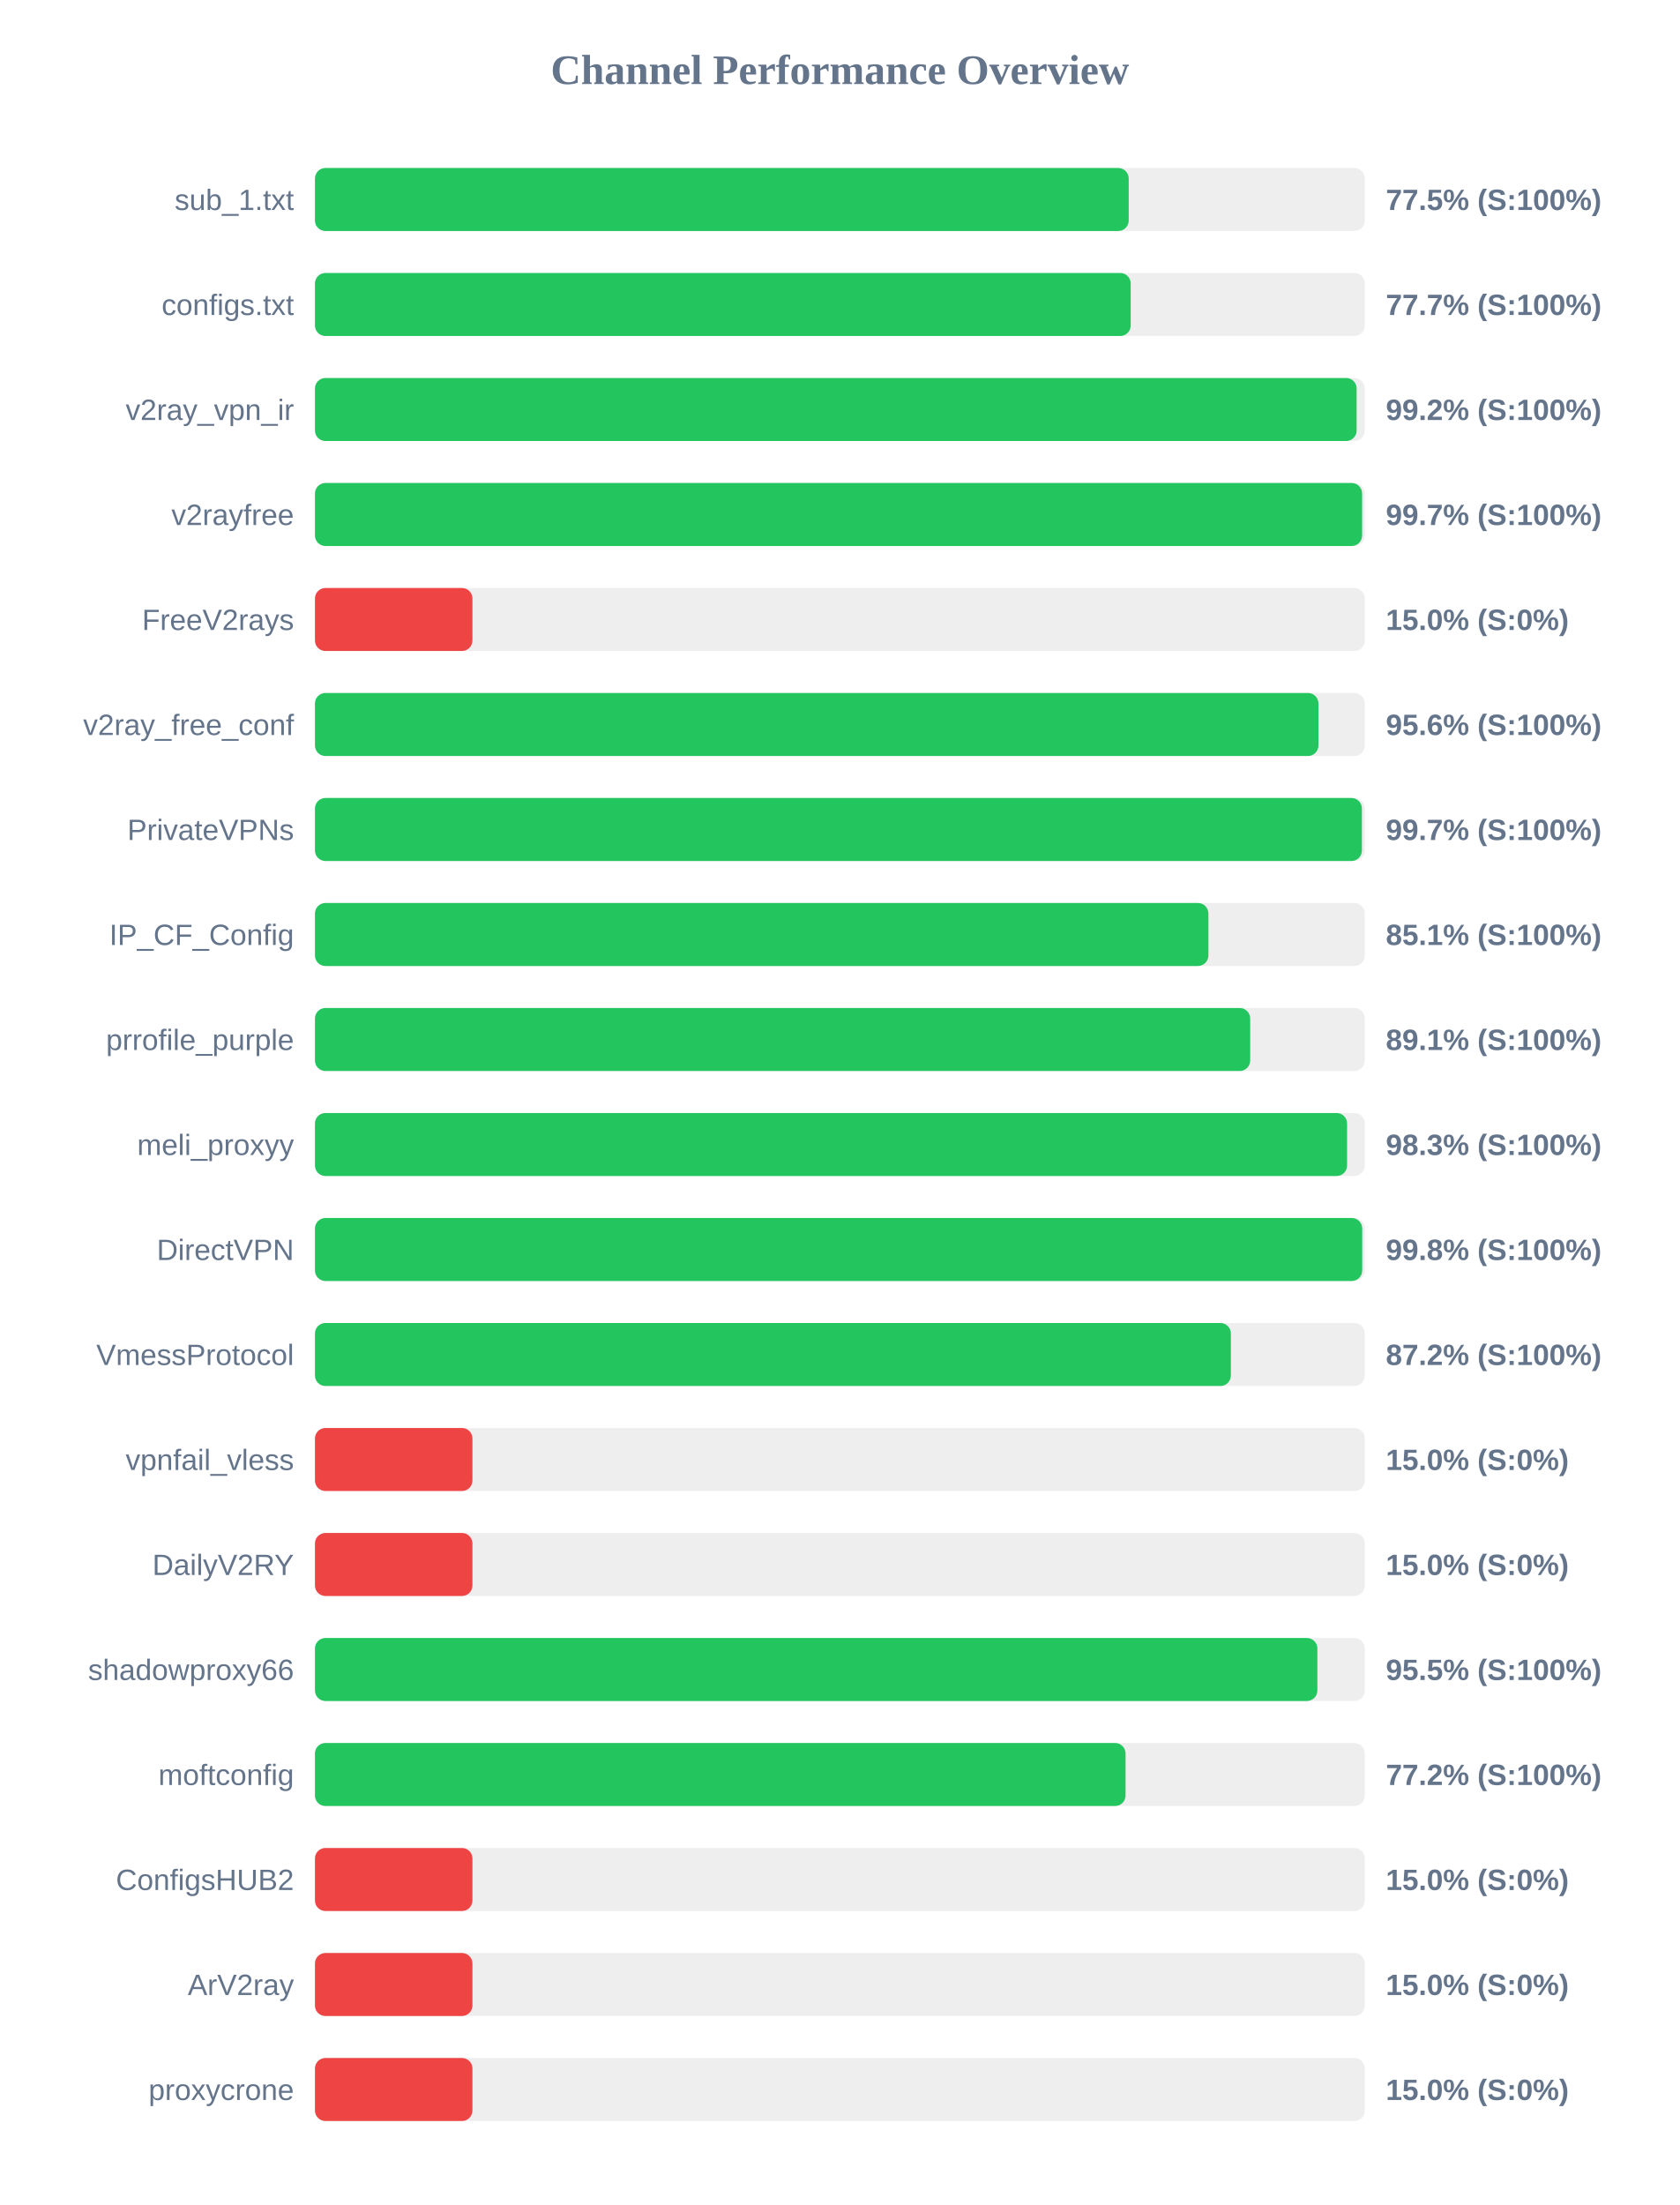
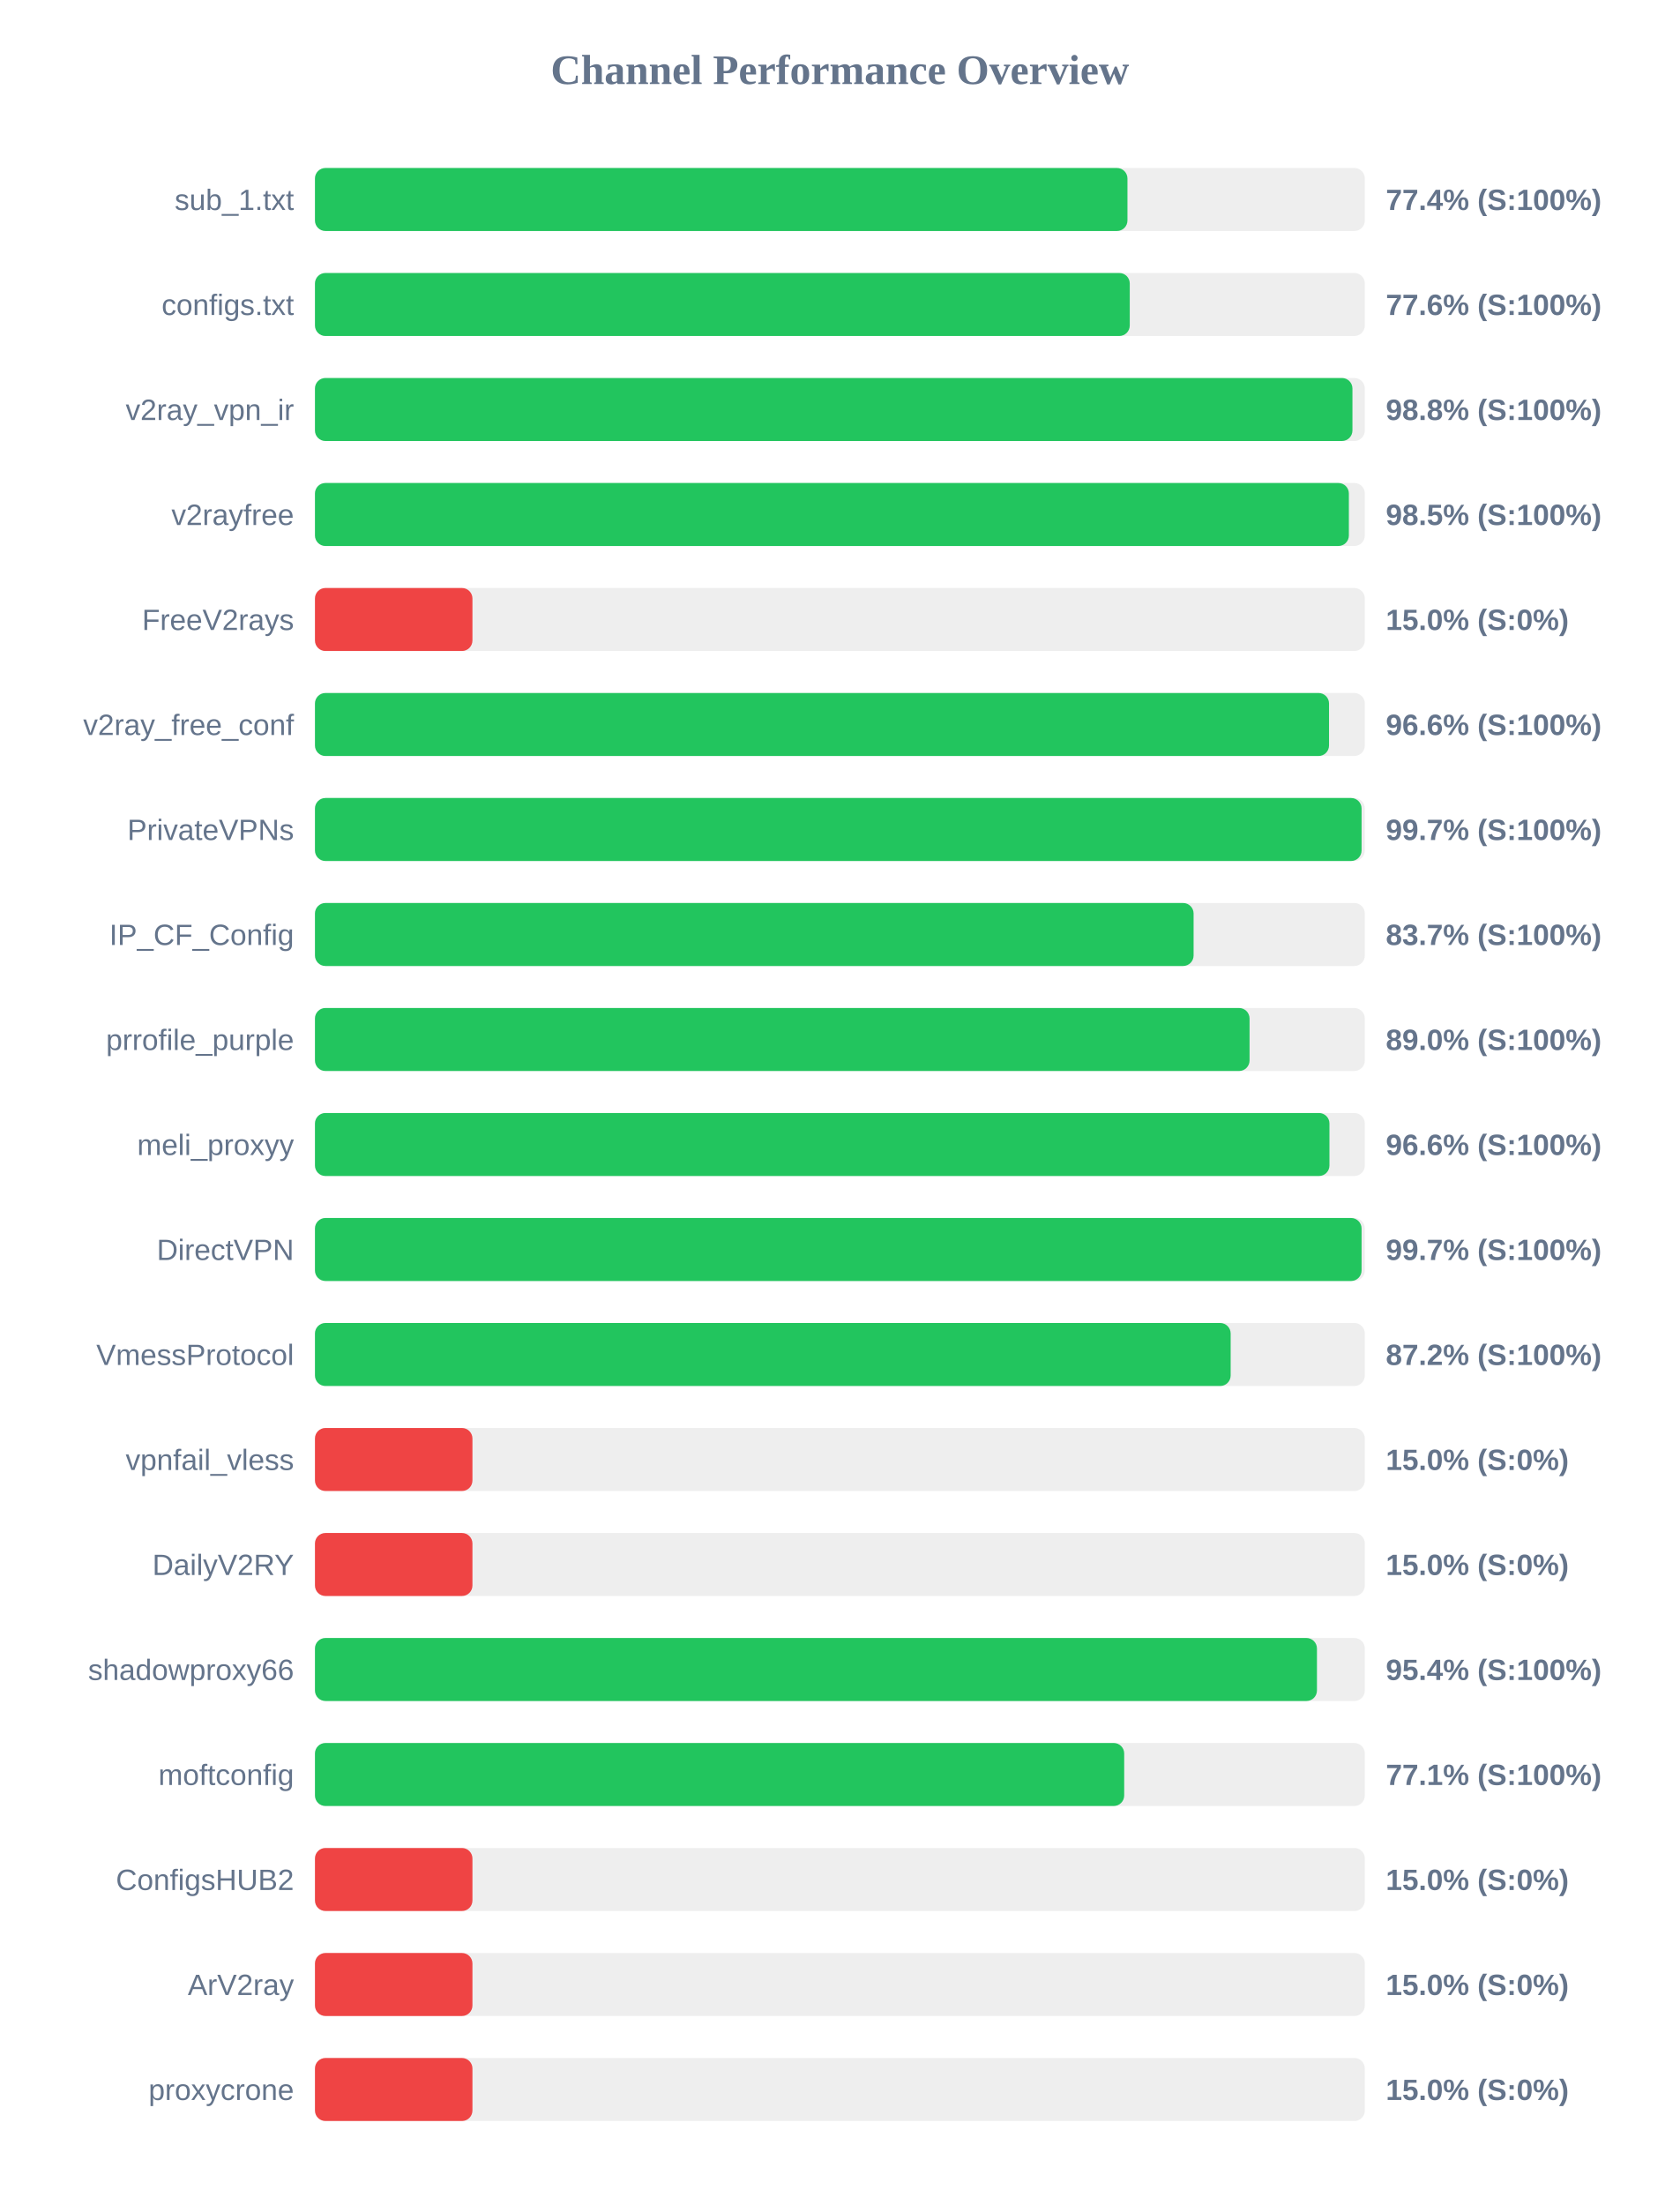
<svg xmlns="http://www.w3.org/2000/svg" width="800" height="1050" version="1.1">
  <style>
        .row { font: 14px Arial; fill: #64748b; }
        .score { font: bold 14px Arial; fill: #64748b; }
    </style>
  <text x="400" y="40" text-anchor="middle" font-size="20px" font-weight="bold" fill="#64748b">Channel Performance Overview</text>
  <rect x="150" y="80" width="500" height="30" fill="#eee" rx="5" />
-   <rect x="150" y="80" width="387.55" height="30" fill="#22c55e" rx="5" />
+   <rect x="150" y="80" width="386.95" height="30" fill="#22c55e" rx="5" />
  <text x="140" y="100" text-anchor="end" class="row">sub_1.txt</text>
-   <text x="660" y="100" text-anchor="start" class="score">77.5% (S:100%)</text>
+   <text x="660" y="100" text-anchor="start" class="score">77.4% (S:100%)</text>
  <rect x="150" y="130" width="500" height="30" fill="#eee" rx="5" />
-   <rect x="150" y="130" width="388.5" height="30" fill="#22c55e" rx="5" />
+   <rect x="150" y="130" width="388.05" height="30" fill="#22c55e" rx="5" />
  <text x="140" y="150" text-anchor="end" class="row">configs.txt</text>
-   <text x="660" y="150" text-anchor="start" class="score">77.7% (S:100%)</text>
+   <text x="660" y="150" text-anchor="start" class="score">77.6% (S:100%)</text>
  <rect x="150" y="180" width="500" height="30" fill="#eee" rx="5" />
-   <rect x="150" y="180" width="496.1" height="30" fill="#22c55e" rx="5" />
+   <rect x="150" y="180" width="494.1" height="30" fill="#22c55e" rx="5" />
  <text x="140" y="200" text-anchor="end" class="row">v2ray_vpn_ir</text>
-   <text x="660" y="200" text-anchor="start" class="score">99.2% (S:100%)</text>
+   <text x="660" y="200" text-anchor="start" class="score">98.8% (S:100%)</text>
  <rect x="150" y="230" width="500" height="30" fill="#eee" rx="5" />
-   <rect x="150" y="230" width="498.7" height="30" fill="#22c55e" rx="5" />
+   <rect x="150" y="230" width="492.4" height="30" fill="#22c55e" rx="5" />
  <text x="140" y="250" text-anchor="end" class="row">v2rayfree</text>
-   <text x="660" y="250" text-anchor="start" class="score">99.7% (S:100%)</text>
+   <text x="660" y="250" text-anchor="start" class="score">98.5% (S:100%)</text>
  <rect x="150" y="280" width="500" height="30" fill="#eee" rx="5" />
  <rect x="150" y="280" width="75.0" height="30" fill="#ef4444" rx="5" />
  <text x="140" y="300" text-anchor="end" class="row">FreeV2rays</text>
  <text x="660" y="300" text-anchor="start" class="score">15.0% (S:0%)</text>
  <rect x="150" y="330" width="500" height="30" fill="#eee" rx="5" />
-   <rect x="150" y="330" width="477.9" height="30" fill="#22c55e" rx="5" />
+   <rect x="150" y="330" width="482.95" height="30" fill="#22c55e" rx="5" />
  <text x="140" y="350" text-anchor="end" class="row">v2ray_free_conf</text>
-   <text x="660" y="350" text-anchor="start" class="score">95.6% (S:100%)</text>
+   <text x="660" y="350" text-anchor="start" class="score">96.6% (S:100%)</text>
  <rect x="150" y="380" width="500" height="30" fill="#eee" rx="5" />
-   <rect x="150" y="380" width="498.6" height="30" fill="#22c55e" rx="5" />
+   <rect x="150" y="380" width="498.45" height="30" fill="#22c55e" rx="5" />
  <text x="140" y="400" text-anchor="end" class="row">PrivateVPNs</text>
  <text x="660" y="400" text-anchor="start" class="score">99.7% (S:100%)</text>
  <rect x="150" y="430" width="500" height="30" fill="#eee" rx="5" />
-   <rect x="150" y="430" width="425.5" height="30" fill="#22c55e" rx="5" />
+   <rect x="150" y="430" width="418.45" height="30" fill="#22c55e" rx="5" />
  <text x="140" y="450" text-anchor="end" class="row">IP_CF_Config</text>
-   <text x="660" y="450" text-anchor="start" class="score">85.1% (S:100%)</text>
+   <text x="660" y="450" text-anchor="start" class="score">83.7% (S:100%)</text>
  <rect x="150" y="480" width="500" height="30" fill="#eee" rx="5" />
-   <rect x="150" y="480" width="445.4" height="30" fill="#22c55e" rx="5" />
+   <rect x="150" y="480" width="445.1" height="30" fill="#22c55e" rx="5" />
  <text x="140" y="500" text-anchor="end" class="row">prrofile_purple</text>
-   <text x="660" y="500" text-anchor="start" class="score">89.1% (S:100%)</text>
+   <text x="660" y="500" text-anchor="start" class="score">89.0% (S:100%)</text>
  <rect x="150" y="530" width="500" height="30" fill="#eee" rx="5" />
-   <rect x="150" y="530" width="491.55" height="30" fill="#22c55e" rx="5" />
+   <rect x="150" y="530" width="483.15" height="30" fill="#22c55e" rx="5" />
  <text x="140" y="550" text-anchor="end" class="row">meli_proxyy</text>
-   <text x="660" y="550" text-anchor="start" class="score">98.3% (S:100%)</text>
+   <text x="660" y="550" text-anchor="start" class="score">96.6% (S:100%)</text>
  <rect x="150" y="580" width="500" height="30" fill="#eee" rx="5" />
-   <rect x="150" y="580" width="498.75" height="30" fill="#22c55e" rx="5" />
+   <rect x="150" y="580" width="498.45" height="30" fill="#22c55e" rx="5" />
  <text x="140" y="600" text-anchor="end" class="row">DirectVPN</text>
-   <text x="660" y="600" text-anchor="start" class="score">99.8% (S:100%)</text>
+   <text x="660" y="600" text-anchor="start" class="score">99.7% (S:100%)</text>
  <rect x="150" y="630" width="500" height="30" fill="#eee" rx="5" />
-   <rect x="150" y="630" width="436.2" height="30" fill="#22c55e" rx="5" />
+   <rect x="150" y="630" width="436.1" height="30" fill="#22c55e" rx="5" />
  <text x="140" y="650" text-anchor="end" class="row">VmessProtocol</text>
  <text x="660" y="650" text-anchor="start" class="score">87.2% (S:100%)</text>
  <rect x="150" y="680" width="500" height="30" fill="#eee" rx="5" />
  <rect x="150" y="680" width="75.0" height="30" fill="#ef4444" rx="5" />
  <text x="140" y="700" text-anchor="end" class="row">vpnfail_vless</text>
  <text x="660" y="700" text-anchor="start" class="score">15.0% (S:0%)</text>
  <rect x="150" y="730" width="500" height="30" fill="#eee" rx="5" />
  <rect x="150" y="730" width="75.0" height="30" fill="#ef4444" rx="5" />
  <text x="140" y="750" text-anchor="end" class="row">DailyV2RY</text>
  <text x="660" y="750" text-anchor="start" class="score">15.0% (S:0%)</text>
  <rect x="150" y="780" width="500" height="30" fill="#eee" rx="5" />
-   <rect x="150" y="780" width="477.4" height="30" fill="#22c55e" rx="5" />
+   <rect x="150" y="780" width="477.2" height="30" fill="#22c55e" rx="5" />
  <text x="140" y="800" text-anchor="end" class="row">shadowproxy66</text>
-   <text x="660" y="800" text-anchor="start" class="score">95.5% (S:100%)</text>
+   <text x="660" y="800" text-anchor="start" class="score">95.4% (S:100%)</text>
  <rect x="150" y="830" width="500" height="30" fill="#eee" rx="5" />
-   <rect x="150" y="830" width="386.05" height="30" fill="#22c55e" rx="5" />
+   <rect x="150" y="830" width="385.4" height="30" fill="#22c55e" rx="5" />
  <text x="140" y="850" text-anchor="end" class="row">moftconfig</text>
-   <text x="660" y="850" text-anchor="start" class="score">77.2% (S:100%)</text>
+   <text x="660" y="850" text-anchor="start" class="score">77.1% (S:100%)</text>
  <rect x="150" y="880" width="500" height="30" fill="#eee" rx="5" />
  <rect x="150" y="880" width="75.0" height="30" fill="#ef4444" rx="5" />
  <text x="140" y="900" text-anchor="end" class="row">ConfigsHUB2</text>
  <text x="660" y="900" text-anchor="start" class="score">15.0% (S:0%)</text>
  <rect x="150" y="930" width="500" height="30" fill="#eee" rx="5" />
  <rect x="150" y="930" width="75.0" height="30" fill="#ef4444" rx="5" />
  <text x="140" y="950" text-anchor="end" class="row">ArV2ray</text>
  <text x="660" y="950" text-anchor="start" class="score">15.0% (S:0%)</text>
  <rect x="150" y="980" width="500" height="30" fill="#eee" rx="5" />
  <rect x="150" y="980" width="75.0" height="30" fill="#ef4444" rx="5" />
  <text x="140" y="1000" text-anchor="end" class="row">proxycrone</text>
  <text x="660" y="1000" text-anchor="start" class="score">15.0% (S:0%)</text>
</svg>
